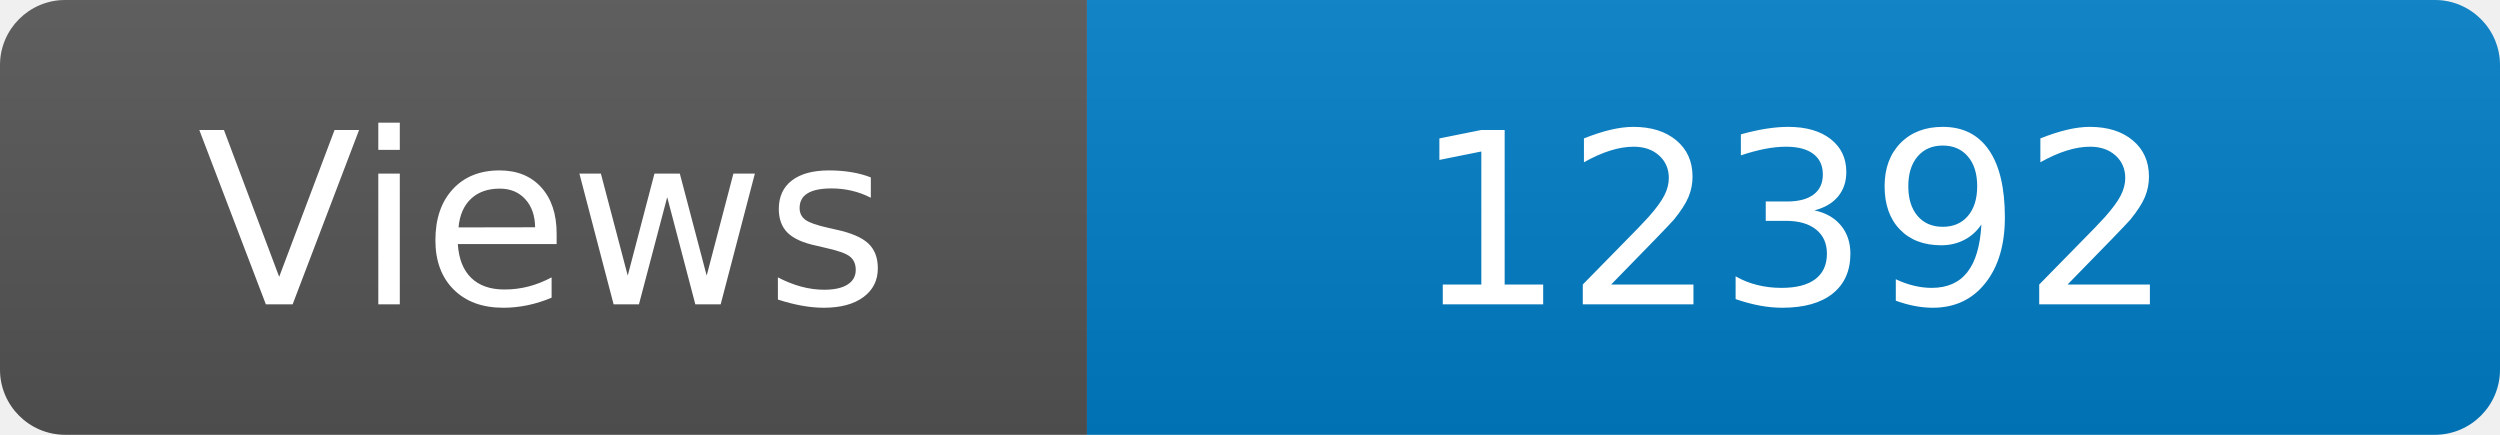
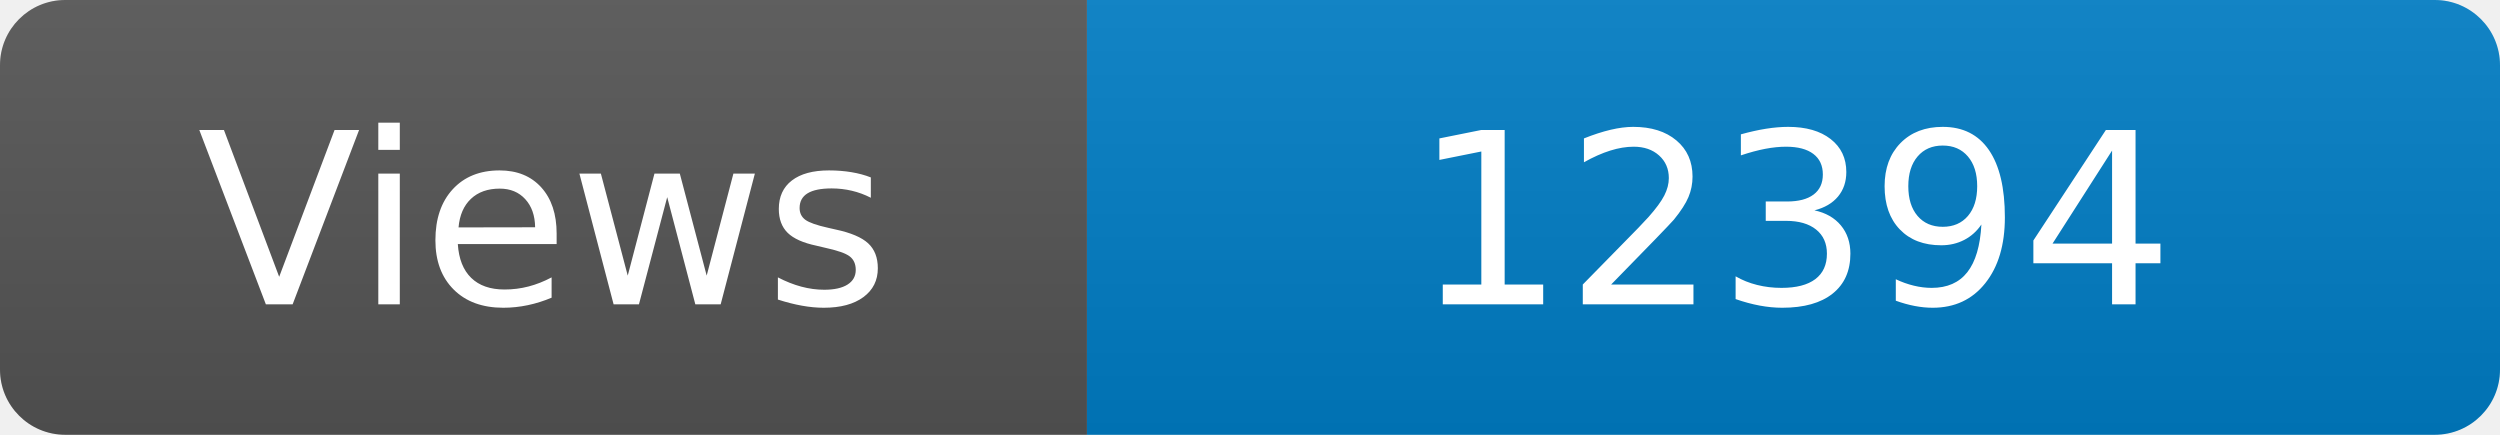
<svg xmlns="http://www.w3.org/2000/svg" width="115" height="20" role="img" aria-label="Maintained?: yes">
  <linearGradient id="s" x2="0" y2="100%">
    <stop offset="0" stop-color="#bbb" stop-opacity=".1" />
    <stop offset="1" stop-opacity=".1" />
  </linearGradient>
  <clipPath id="r">
    <rect width="115" height="20" rx="3" fill="#fff" />
  </clipPath>
  <g clip-path="url(#r)">
    <rect width="50" height="20" fill="#555" />
    <rect x="50" width="160" height="20" fill="#007ec6" />
    <rect width="115" height="20" fill="url(#s)" />
  </g>
  <g fill="#fff" text-anchor="middle" font-family="Verdana,Geneva,DejaVu Sans,sans-serif" font-size="110">
    <text x="250" y="140" transform="scale(.1)" fill="#fff">Views</text>
-     <text x="825" y="140" transform="scale(.1)" fill="#fff">12392</text>
+     <text x="825" y="140" transform="scale(.1)" fill="#fff">12394</text>
  </g>
</svg>
